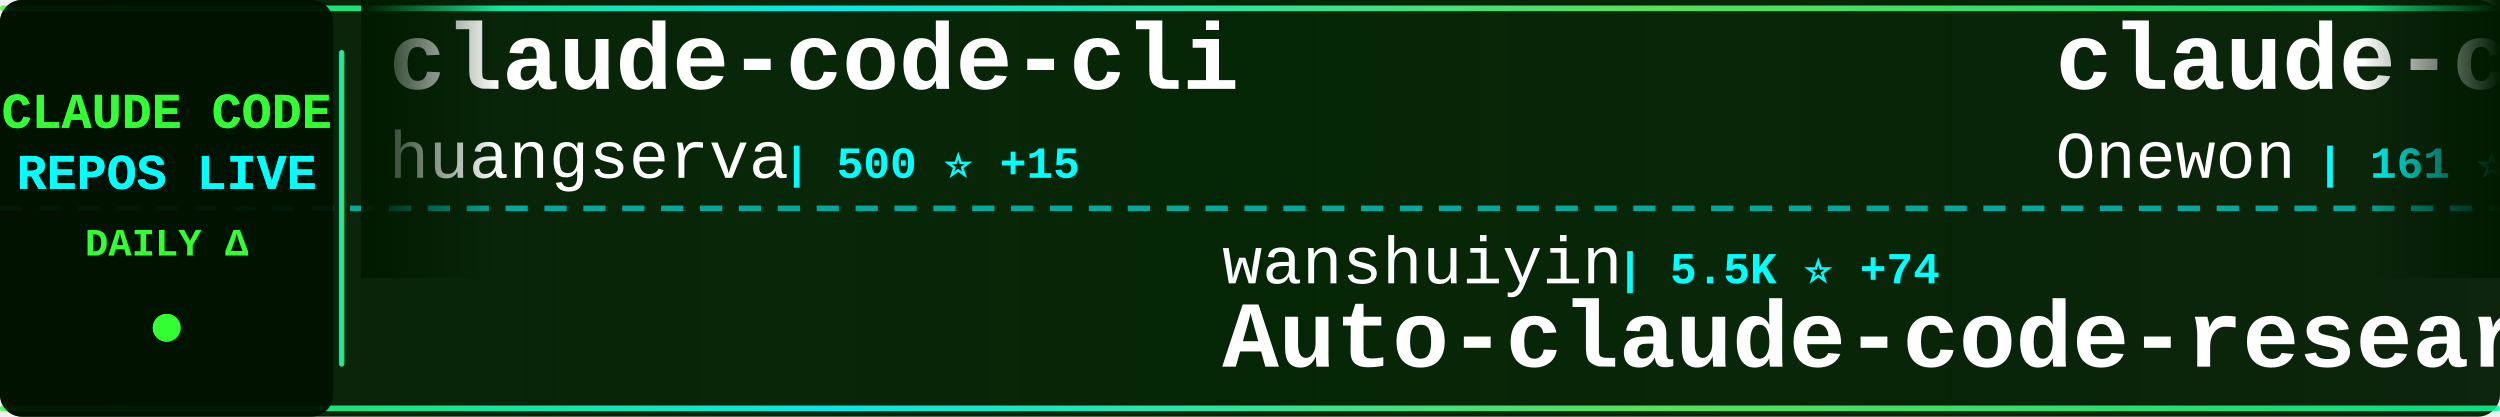
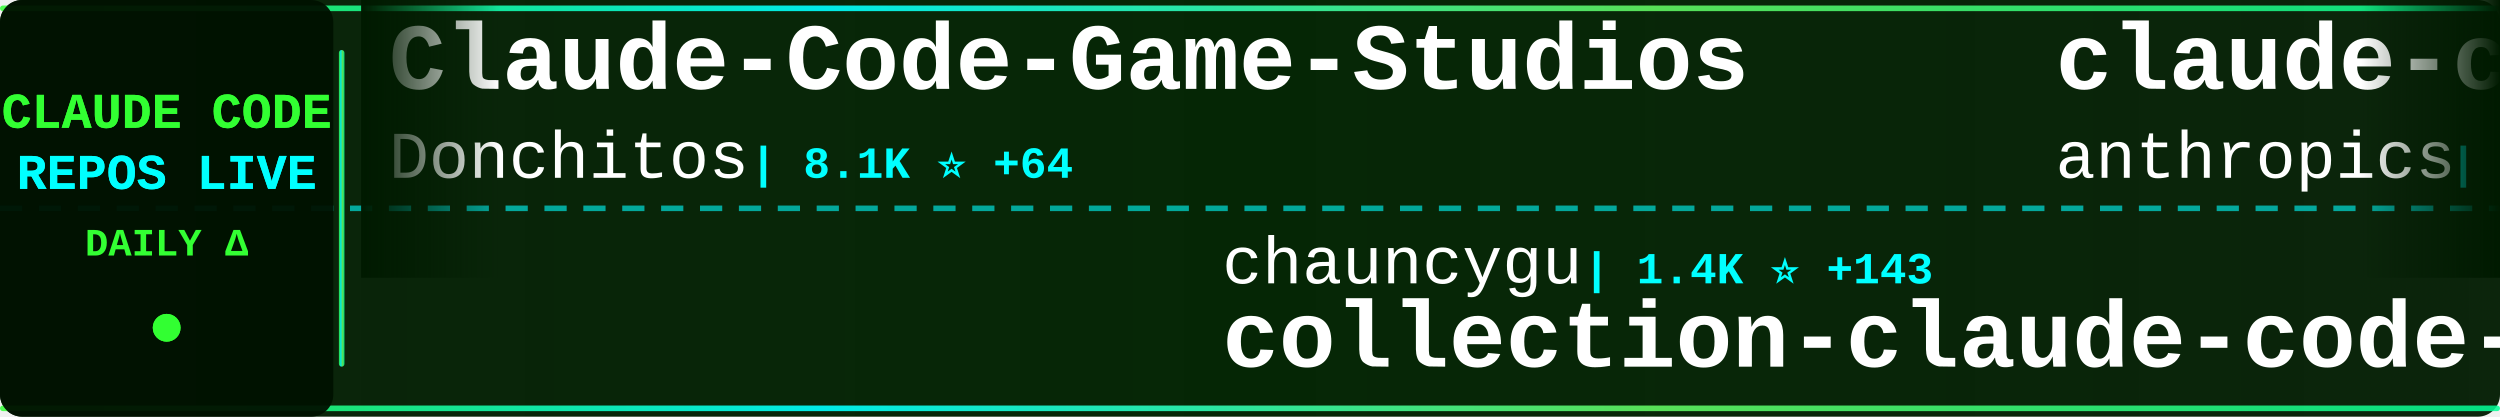
<svg xmlns="http://www.w3.org/2000/svg" width="900" height="150">
  <defs>
    <linearGradient id="tickerBg" x1="0%" y1="0%" x2="100%" y2="0%">
      <stop offset="0%" style="stop-color:#001a00;stop-opacity:0.95" />
      <stop offset="50%" style="stop-color:#002200;stop-opacity:0.98" />
      <stop offset="100%" style="stop-color:#001a00;stop-opacity:0.95" />
    </linearGradient>
    <linearGradient id="borderGrad" x1="0%" y1="0%" x2="100%" y2="0%">
      <stop offset="0%" style="stop-color:#33ff33;stop-opacity:0.85">
        <animate attributeName="stop-opacity" values="0.85;1;0.85" dur="2s" repeatCount="indefinite" />
      </stop>
      <stop offset="33%" style="stop-color:#00ffff;stop-opacity:0.9">
        <animate attributeName="stop-opacity" values="0.9;1;0.9" dur="2.2s" repeatCount="indefinite" />
      </stop>
      <stop offset="66%" style="stop-color:#66ff66;stop-opacity:0.85">
        <animate attributeName="stop-opacity" values="0.85;1;0.85" dur="1.8s" repeatCount="indefinite" />
      </stop>
      <stop offset="100%" style="stop-color:#00ff99;stop-opacity:0.85">
        <animate attributeName="stop-opacity" values="0.85;1;0.85" dur="2s" repeatCount="indefinite" />
      </stop>
    </linearGradient>
    <filter id="textGlow">
      <feGaussianBlur stdDeviation="0.1" result="coloredBlur" />
      <feMerge>
        <feMergeNode in="coloredBlur" />
        <feMergeNode in="SourceGraphic" />
      </feMerge>
    </filter>
    <filter id="metricGlow">
      <feGaussianBlur stdDeviation="0.2" result="coloredBlur" />
      <feMerge>
        <feMergeNode in="coloredBlur" />
        <feMergeNode in="SourceGraphic" />
      </feMerge>
    </filter>
    <linearGradient id="leftFade" x1="0%" y1="0%" x2="100%" y2="0%">
      <stop offset="0%" style="stop-color:#001a00;stop-opacity:1" />
      <stop offset="100%" style="stop-color:#001a00;stop-opacity:0" />
    </linearGradient>
    <linearGradient id="rightFade" x1="0%" y1="0%" x2="100%" y2="0%">
      <stop offset="0%" style="stop-color:#001a00;stop-opacity:0" />
      <stop offset="100%" style="stop-color:#001a00;stop-opacity:1" />
    </linearGradient>
  </defs>
  <rect width="900" height="150" fill="url(#tickerBg)" rx="8" />
  <rect x="0" y="2" width="900" height="2" fill="url(#borderGrad)" rx="1" />
  <rect x="0" y="146" width="900" height="2" fill="url(#borderGrad)" rx="1" />
  <line x1="0" y1="75" x2="900" y2="75" stroke="#00ffff" stroke-width="2" stroke-dasharray="8 6" opacity="0.6" />
  <rect x="0" y="0" width="120" height="150" fill="#001100" opacity="0.95" rx="8" />
  <text x="60" y="46" font-family="'Courier New', monospace" font-size="18" font-weight="bold" fill="#33ff33" text-anchor="middle" filter="url(#textGlow)">
    CLAUDE CODE
  </text>
  <text x="60" y="68" font-family="'Courier New', monospace" font-size="18" font-weight="bold" fill="#00ffff" text-anchor="middle" filter="url(#textGlow)">
    REPOS LIVE
  </text>
  <text x="60" y="92" font-family="'Courier New', monospace" font-size="14" font-weight="bold" fill="#33ff33" text-anchor="middle">
    DAILY Δ
  </text>
  <circle cx="60" cy="118" r="5" fill="#33ff33" filter="url(#metricGlow)">
    <animate attributeName="r" values="4;6;4" dur="1.5s" repeatCount="indefinite" />
    <animate attributeName="opacity" values="0.6;1;0.6" dur="1.5s" repeatCount="indefinite" />
  </circle>
  <rect x="122" y="18" width="2" height="114" fill="url(#borderGrad)" rx="1" />
  <clipPath id="tickerClip">
    <rect x="130" y="0" width="770" height="150" />
  </clipPath>
  <g clip-path="url(#tickerClip)">
    <g id="tickerItems">
      <animateTransform attributeName="transform" attributeType="XML" type="translate" from="0 0" to="-3000 0" dur="54s" repeatCount="indefinite" />
      <g transform="translate(0, 0)">
-         <text x="140" y="32" font-family="'Courier New', monospace" font-size="34" font-weight="bold" fill="#ffffff">claude-code-cli</text>
-         <text x="140" y="64" font-family="'Courier New', monospace" font-size="24" font-weight="normal" fill="#ffffff" opacity="1.0">huangserva</text>
-         <text x="282" y="64" font-family="'Courier New', monospace" font-size="16" font-weight="bold" fill="#00ffff"> | 500 ⭐ +15</text>
+         <text x="140" y="32" font-family="'Courier New', monospace" font-size="34" font-weight="bold" fill="#ffffff">Claude-Code-Game-Studios</text>
+         <text x="140" y="64" font-family="'Courier New', monospace" font-size="24" font-weight="normal" fill="#ffffff" opacity="1.0">Donchitos</text>
+         <text x="270" y="64" font-family="'Courier New', monospace" font-size="16" font-weight="bold" fill="#00ffff"> | 8.1K ⭐ +64</text>
      </g>
      <g transform="translate(300, 0)">
-         <text x="140" y="102" font-family="'Courier New', monospace" font-size="24" font-weight="normal" fill="#ffffff" opacity="1.0">wanshuiyin</text>
-         <text x="282" y="102" font-family="'Courier New', monospace" font-size="16" font-weight="bold" fill="#00ffff"> | 5.5K ⭐ +74</text>
-         <text x="140" y="132" font-family="'Courier New', monospace" font-size="34" font-weight="bold" fill="#ffffff">Auto-claude-code-researc...</text>
+         <text x="140" y="102" font-family="'Courier New', monospace" font-size="24" font-weight="normal" fill="#ffffff" opacity="1.0">chauncygu</text>
+         <text x="270" y="102" font-family="'Courier New', monospace" font-size="16" font-weight="bold" fill="#00ffff"> | 1.4K ⭐ +143</text>
+         <text x="140" y="132" font-family="'Courier New', monospace" font-size="34" font-weight="bold" fill="#ffffff">collection-claude-code-s...</text>
      </g>
      <g transform="translate(600, 0)">
        <text x="140" y="32" font-family="'Courier New', monospace" font-size="34" font-weight="bold" fill="#ffffff">claude-code</text>
-         <text x="140" y="64" font-family="'Courier New', monospace" font-size="24" font-weight="normal" fill="#ffffff" opacity="1.0">Onewon</text>
-         <text x="234" y="64" font-family="'Courier New', monospace" font-size="16" font-weight="bold" fill="#00ffff"> | 161 ⭐ +6</text>
+         <text x="140" y="64" font-family="'Courier New', monospace" font-size="24" font-weight="normal" fill="#ffffff" opacity="1.0">anthropics</text>
+         <text x="282" y="64" font-family="'Courier New', monospace" font-size="16" font-weight="bold" fill="#00ffff"> | 108.7K ⭐ +842</text>
      </g>
      <g transform="translate(900, 0)">
-         <text x="140" y="102" font-family="'Courier New', monospace" font-size="24" font-weight="normal" fill="#ffffff" opacity="1.0">jarmuine</text>
-         <text x="258" y="102" font-family="'Courier New', monospace" font-size="16" font-weight="bold" fill="#00ffff"> | 1.8K ⭐ +53</text>
+         <text x="140" y="102" font-family="'Courier New', monospace" font-size="24" font-weight="normal" fill="#ffffff" opacity="1.0">yasasbanukaofficial</text>
+         <text x="390" y="102" font-family="'Courier New', monospace" font-size="16" font-weight="bold" fill="#00ffff"> | 1.4K ⭐ +253</text>
        <text x="140" y="132" font-family="'Courier New', monospace" font-size="34" font-weight="bold" fill="#ffffff">claude-code</text>
      </g>
      <g transform="translate(1200, 0)">
-         <text x="140" y="32" font-family="'Courier New', monospace" font-size="34" font-weight="bold" fill="#ffffff">claude_code_bridge</text>
-         <text x="140" y="64" font-family="'Courier New', monospace" font-size="24" font-weight="normal" fill="#ffffff" opacity="1.0">bfly123</text>
-         <text x="246" y="64" font-family="'Courier New', monospace" font-size="16" font-weight="bold" fill="#00ffff"> | 2.1K ⭐ +13</text>
+         <text x="140" y="32" font-family="'Courier New', monospace" font-size="34" font-weight="bold" fill="#ffffff">Auto-claude-code-researc...</text>
+         <text x="140" y="64" font-family="'Courier New', monospace" font-size="24" font-weight="normal" fill="#ffffff" opacity="1.0">wanshuiyin</text>
+         <text x="282" y="64" font-family="'Courier New', monospace" font-size="16" font-weight="bold" fill="#00ffff"> | 5.5K ⭐ +70</text>
      </g>
      <g transform="translate(1500, 0)">
-         <text x="140" y="102" font-family="'Courier New', monospace" font-size="24" font-weight="normal" fill="#ffffff" opacity="1.0">freestylefly</text>
-         <text x="306" y="102" font-family="'Courier New', monospace" font-size="16" font-weight="bold" fill="#00ffff"> | 116 ⭐ +2</text>
+         <text x="140" y="102" font-family="'Courier New', monospace" font-size="24" font-weight="normal" fill="#ffffff" opacity="1.0">jarmuine</text>
+         <text x="258" y="102" font-family="'Courier New', monospace" font-size="16" font-weight="bold" fill="#00ffff"> | 1.8K ⭐ +48</text>
        <text x="140" y="132" font-family="'Courier New', monospace" font-size="34" font-weight="bold" fill="#ffffff">claude-code</text>
      </g>
      <g transform="translate(1800, 0)">
-         <text x="140" y="32" font-family="'Courier New', monospace" font-size="34" font-weight="bold" fill="#ffffff">Claude-code</text>
-         <text x="140" y="64" font-family="'Courier New', monospace" font-size="24" font-weight="normal" fill="#ffffff" opacity="1.0">fazxes</text>
-         <text x="234" y="64" font-family="'Courier New', monospace" font-size="16" font-weight="bold" fill="#00ffff"> | 180 ⭐ +3</text>
+         <text x="140" y="32" font-family="'Courier New', monospace" font-size="34" font-weight="bold" fill="#ffffff">claude-code-webui</text>
+         <text x="140" y="64" font-family="'Courier New', monospace" font-size="24" font-weight="normal" fill="#ffffff" opacity="1.0">sugyan</text>
+         <text x="234" y="64" font-family="'Courier New', monospace" font-size="16" font-weight="bold" fill="#00ffff"> | 996 ⭐ +1</text>
      </g>
      <g transform="translate(2100, 0)">
-         <text x="140" y="102" font-family="'Courier New', monospace" font-size="24" font-weight="normal" fill="#ffffff" opacity="1.0">isboyjc</text>
-         <text x="246" y="102" font-family="'Courier New', monospace" font-size="16" font-weight="bold" fill="#00ffff"> | 124 ⭐ +8</text>
-         <text x="140" y="132" font-family="'Courier New', monospace" font-size="34" font-weight="bold" fill="#ffffff">claude-code</text>
+         <text x="140" y="102" font-family="'Courier New', monospace" font-size="24" font-weight="normal" fill="#ffffff" opacity="1.0">davila7</text>
+         <text x="246" y="102" font-family="'Courier New', monospace" font-size="16" font-weight="bold" fill="#00ffff"> | 24.1K ⭐ +33</text>
+         <text x="140" y="132" font-family="'Courier New', monospace" font-size="34" font-weight="bold" fill="#ffffff">claude-code-templates</text>
      </g>
      <g transform="translate(2400, 0)">
-         <text x="140" y="32" font-family="'Courier New', monospace" font-size="34" font-weight="bold" fill="#ffffff">ClaudeCodeAgents</text>
-         <text x="140" y="64" font-family="'Courier New', monospace" font-size="24" font-weight="normal" fill="#ffffff" opacity="1.0">darcyegb</text>
-         <text x="258" y="64" font-family="'Courier New', monospace" font-size="16" font-weight="bold" fill="#00ffff"> | 642 ⭐ +1</text>
+         <text x="140" y="32" font-family="'Courier New', monospace" font-size="34" font-weight="bold" fill="#ffffff">claude-code-sourcemap</text>
+         <text x="140" y="64" font-family="'Courier New', monospace" font-size="24" font-weight="normal" fill="#ffffff" opacity="1.0">Hyper66666</text>
+         <text x="282" y="64" font-family="'Courier New', monospace" font-size="16" font-weight="bold" fill="#00ffff"> | 195 ⭐ +5</text>
      </g>
      <g transform="translate(2700, 0)">
-         <text x="140" y="102" font-family="'Courier New', monospace" font-size="24" font-weight="normal" fill="#ffffff" opacity="1.0">xorespesp</text>
-         <text x="270" y="102" font-family="'Courier New', monospace" font-size="16" font-weight="bold" fill="#00ffff"> | 190 ⭐ +8</text>
-         <text x="140" y="132" font-family="'Courier New', monospace" font-size="34" font-weight="bold" fill="#ffffff">claude-code</text>
+         <text x="140" y="102" font-family="'Courier New', monospace" font-size="24" font-weight="normal" fill="#ffffff" opacity="1.0">snarktank</text>
+         <text x="270" y="102" font-family="'Courier New', monospace" font-size="16" font-weight="bold" fill="#00ffff"> | 14.4K ⭐ +70</text>
+         <text x="140" y="132" font-family="'Courier New', monospace" font-size="34" font-weight="bold" fill="#ffffff">ralph</text>
      </g>
      <g transform="translate(3000, 0)">
-         <text x="140" y="32" font-family="'Courier New', monospace" font-size="34" font-weight="bold" fill="#ffffff">claude-code-cli</text>
-         <text x="140" y="64" font-family="'Courier New', monospace" font-size="24" font-weight="normal" fill="#ffffff" opacity="1.0">huangserva</text>
-         <text x="282" y="64" font-family="'Courier New', monospace" font-size="16" font-weight="bold" fill="#00ffff"> | 500 ⭐ +15</text>
+         <text x="140" y="32" font-family="'Courier New', monospace" font-size="34" font-weight="bold" fill="#ffffff">Claude-Code-Game-Studios</text>
+         <text x="140" y="64" font-family="'Courier New', monospace" font-size="24" font-weight="normal" fill="#ffffff" opacity="1.0">Donchitos</text>
+         <text x="270" y="64" font-family="'Courier New', monospace" font-size="16" font-weight="bold" fill="#00ffff"> | 8.1K ⭐ +64</text>
      </g>
      <g transform="translate(3300, 0)">
-         <text x="140" y="102" font-family="'Courier New', monospace" font-size="24" font-weight="normal" fill="#ffffff" opacity="1.0">wanshuiyin</text>
-         <text x="282" y="102" font-family="'Courier New', monospace" font-size="16" font-weight="bold" fill="#00ffff"> | 5.5K ⭐ +74</text>
-         <text x="140" y="132" font-family="'Courier New', monospace" font-size="34" font-weight="bold" fill="#ffffff">Auto-claude-code-researc...</text>
+         <text x="140" y="102" font-family="'Courier New', monospace" font-size="24" font-weight="normal" fill="#ffffff" opacity="1.0">chauncygu</text>
+         <text x="270" y="102" font-family="'Courier New', monospace" font-size="16" font-weight="bold" fill="#00ffff"> | 1.4K ⭐ +143</text>
+         <text x="140" y="132" font-family="'Courier New', monospace" font-size="34" font-weight="bold" fill="#ffffff">collection-claude-code-s...</text>
      </g>
      <g transform="translate(3600, 0)">
        <text x="140" y="32" font-family="'Courier New', monospace" font-size="34" font-weight="bold" fill="#ffffff">claude-code</text>
-         <text x="140" y="64" font-family="'Courier New', monospace" font-size="24" font-weight="normal" fill="#ffffff" opacity="1.0">Onewon</text>
-         <text x="234" y="64" font-family="'Courier New', monospace" font-size="16" font-weight="bold" fill="#00ffff"> | 161 ⭐ +6</text>
+         <text x="140" y="64" font-family="'Courier New', monospace" font-size="24" font-weight="normal" fill="#ffffff" opacity="1.0">anthropics</text>
+         <text x="282" y="64" font-family="'Courier New', monospace" font-size="16" font-weight="bold" fill="#00ffff"> | 108.7K ⭐ +842</text>
      </g>
      <g transform="translate(3900, 0)">
-         <text x="140" y="102" font-family="'Courier New', monospace" font-size="24" font-weight="normal" fill="#ffffff" opacity="1.0">jarmuine</text>
-         <text x="258" y="102" font-family="'Courier New', monospace" font-size="16" font-weight="bold" fill="#00ffff"> | 1.8K ⭐ +53</text>
+         <text x="140" y="102" font-family="'Courier New', monospace" font-size="24" font-weight="normal" fill="#ffffff" opacity="1.0">yasasbanukaofficial</text>
+         <text x="390" y="102" font-family="'Courier New', monospace" font-size="16" font-weight="bold" fill="#00ffff"> | 1.4K ⭐ +253</text>
        <text x="140" y="132" font-family="'Courier New', monospace" font-size="34" font-weight="bold" fill="#ffffff">claude-code</text>
      </g>
    </g>
  </g>
  <rect x="130" y="0" width="50" height="100" fill="url(#leftFade)" />
  <rect x="850" y="0" width="50" height="100" fill="url(#rightFade)" />
</svg>
